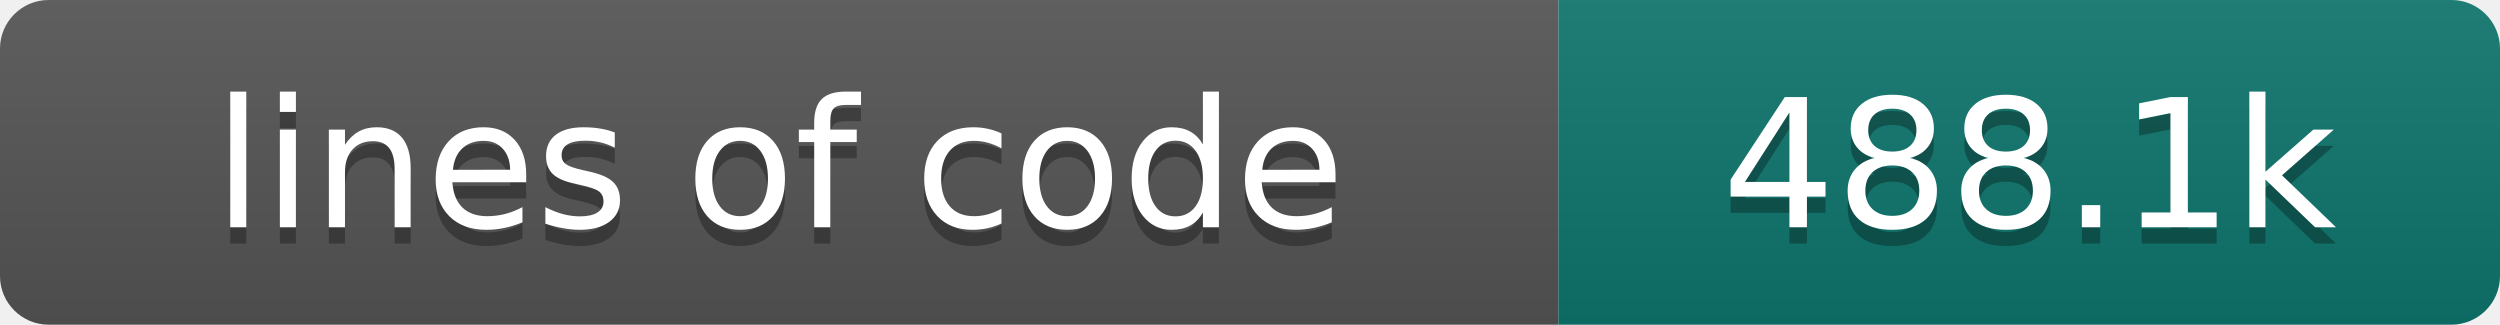
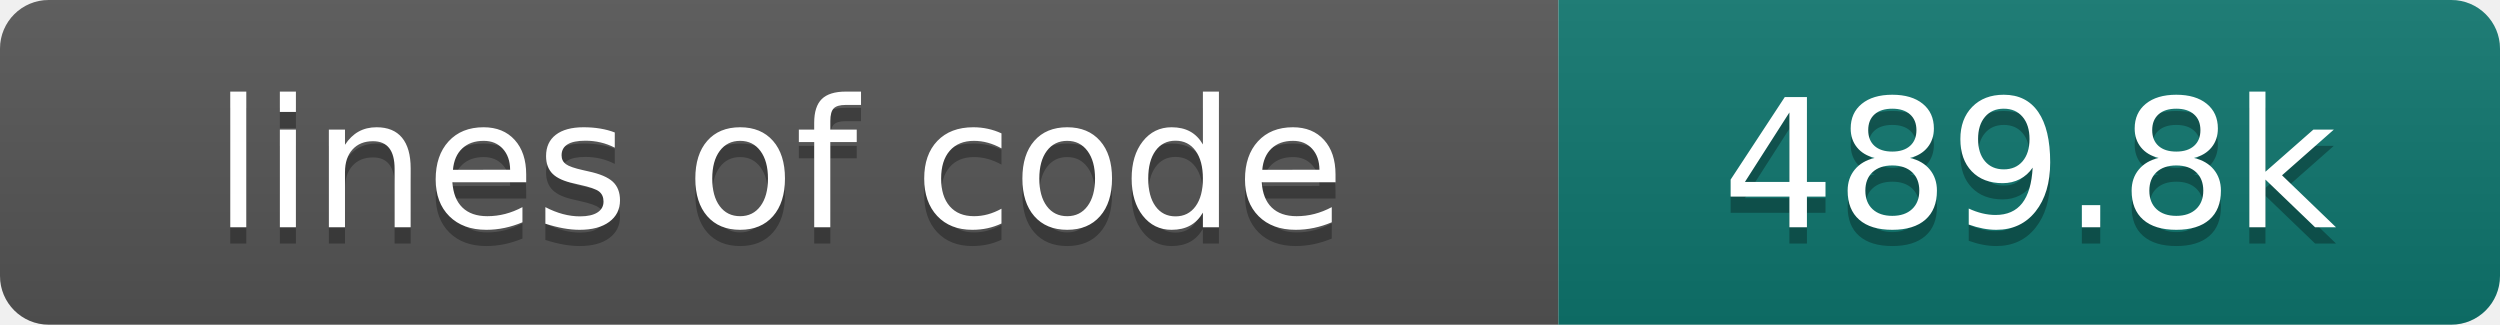
- <svg xmlns="http://www.w3.org/2000/svg" width="154" height="20" role="img" aria-label="lines of code: 488.1k">
+ <svg xmlns="http://www.w3.org/2000/svg" width="154" height="20" role="img" aria-label="lines of code: 489.8k">
  <linearGradient id="s" x2="0" y2="100%">
    <stop offset="0" stop-color="#bbb" stop-opacity=".1" />
    <stop offset="1" stop-opacity=".1" />
  </linearGradient>
  <clipPath id="r">
    <rect width="154" height="20" rx="3" fill="#fff" />
  </clipPath>
  <g clip-path="url(#r)">
    <rect width="96" height="20" fill="#555" />
    <rect x="96" width="58" height="20" fill="#0f766e" />
    <rect width="154" height="20" fill="url(#s)" />
  </g>
  <g fill="#fff" text-anchor="middle" font-family="DejaVu Sans,Verdana,Geneva,sans-serif" font-size="110">
    <text x="480" y="150" fill="#010101" fill-opacity=".3" transform="scale(.1)" textLength="860" lengthAdjust="spacing">lines of code</text>
    <text x="480" y="140" transform="scale(.1)" textLength="860" lengthAdjust="spacing">lines of code</text>
-     <text x="1250" y="150" fill="#010101" fill-opacity=".3" transform="scale(.1)" textLength="480" lengthAdjust="spacing">488.1k</text>
-     <text x="1250" y="140" transform="scale(.1)" textLength="480" lengthAdjust="spacing">488.1k</text>
+     <text x="1250" y="150" fill="#010101" fill-opacity=".3" transform="scale(.1)" textLength="480" lengthAdjust="spacing">489.8k</text>
+     <text x="1250" y="140" transform="scale(.1)" textLength="480" lengthAdjust="spacing">489.8k</text>
  </g>
</svg>
